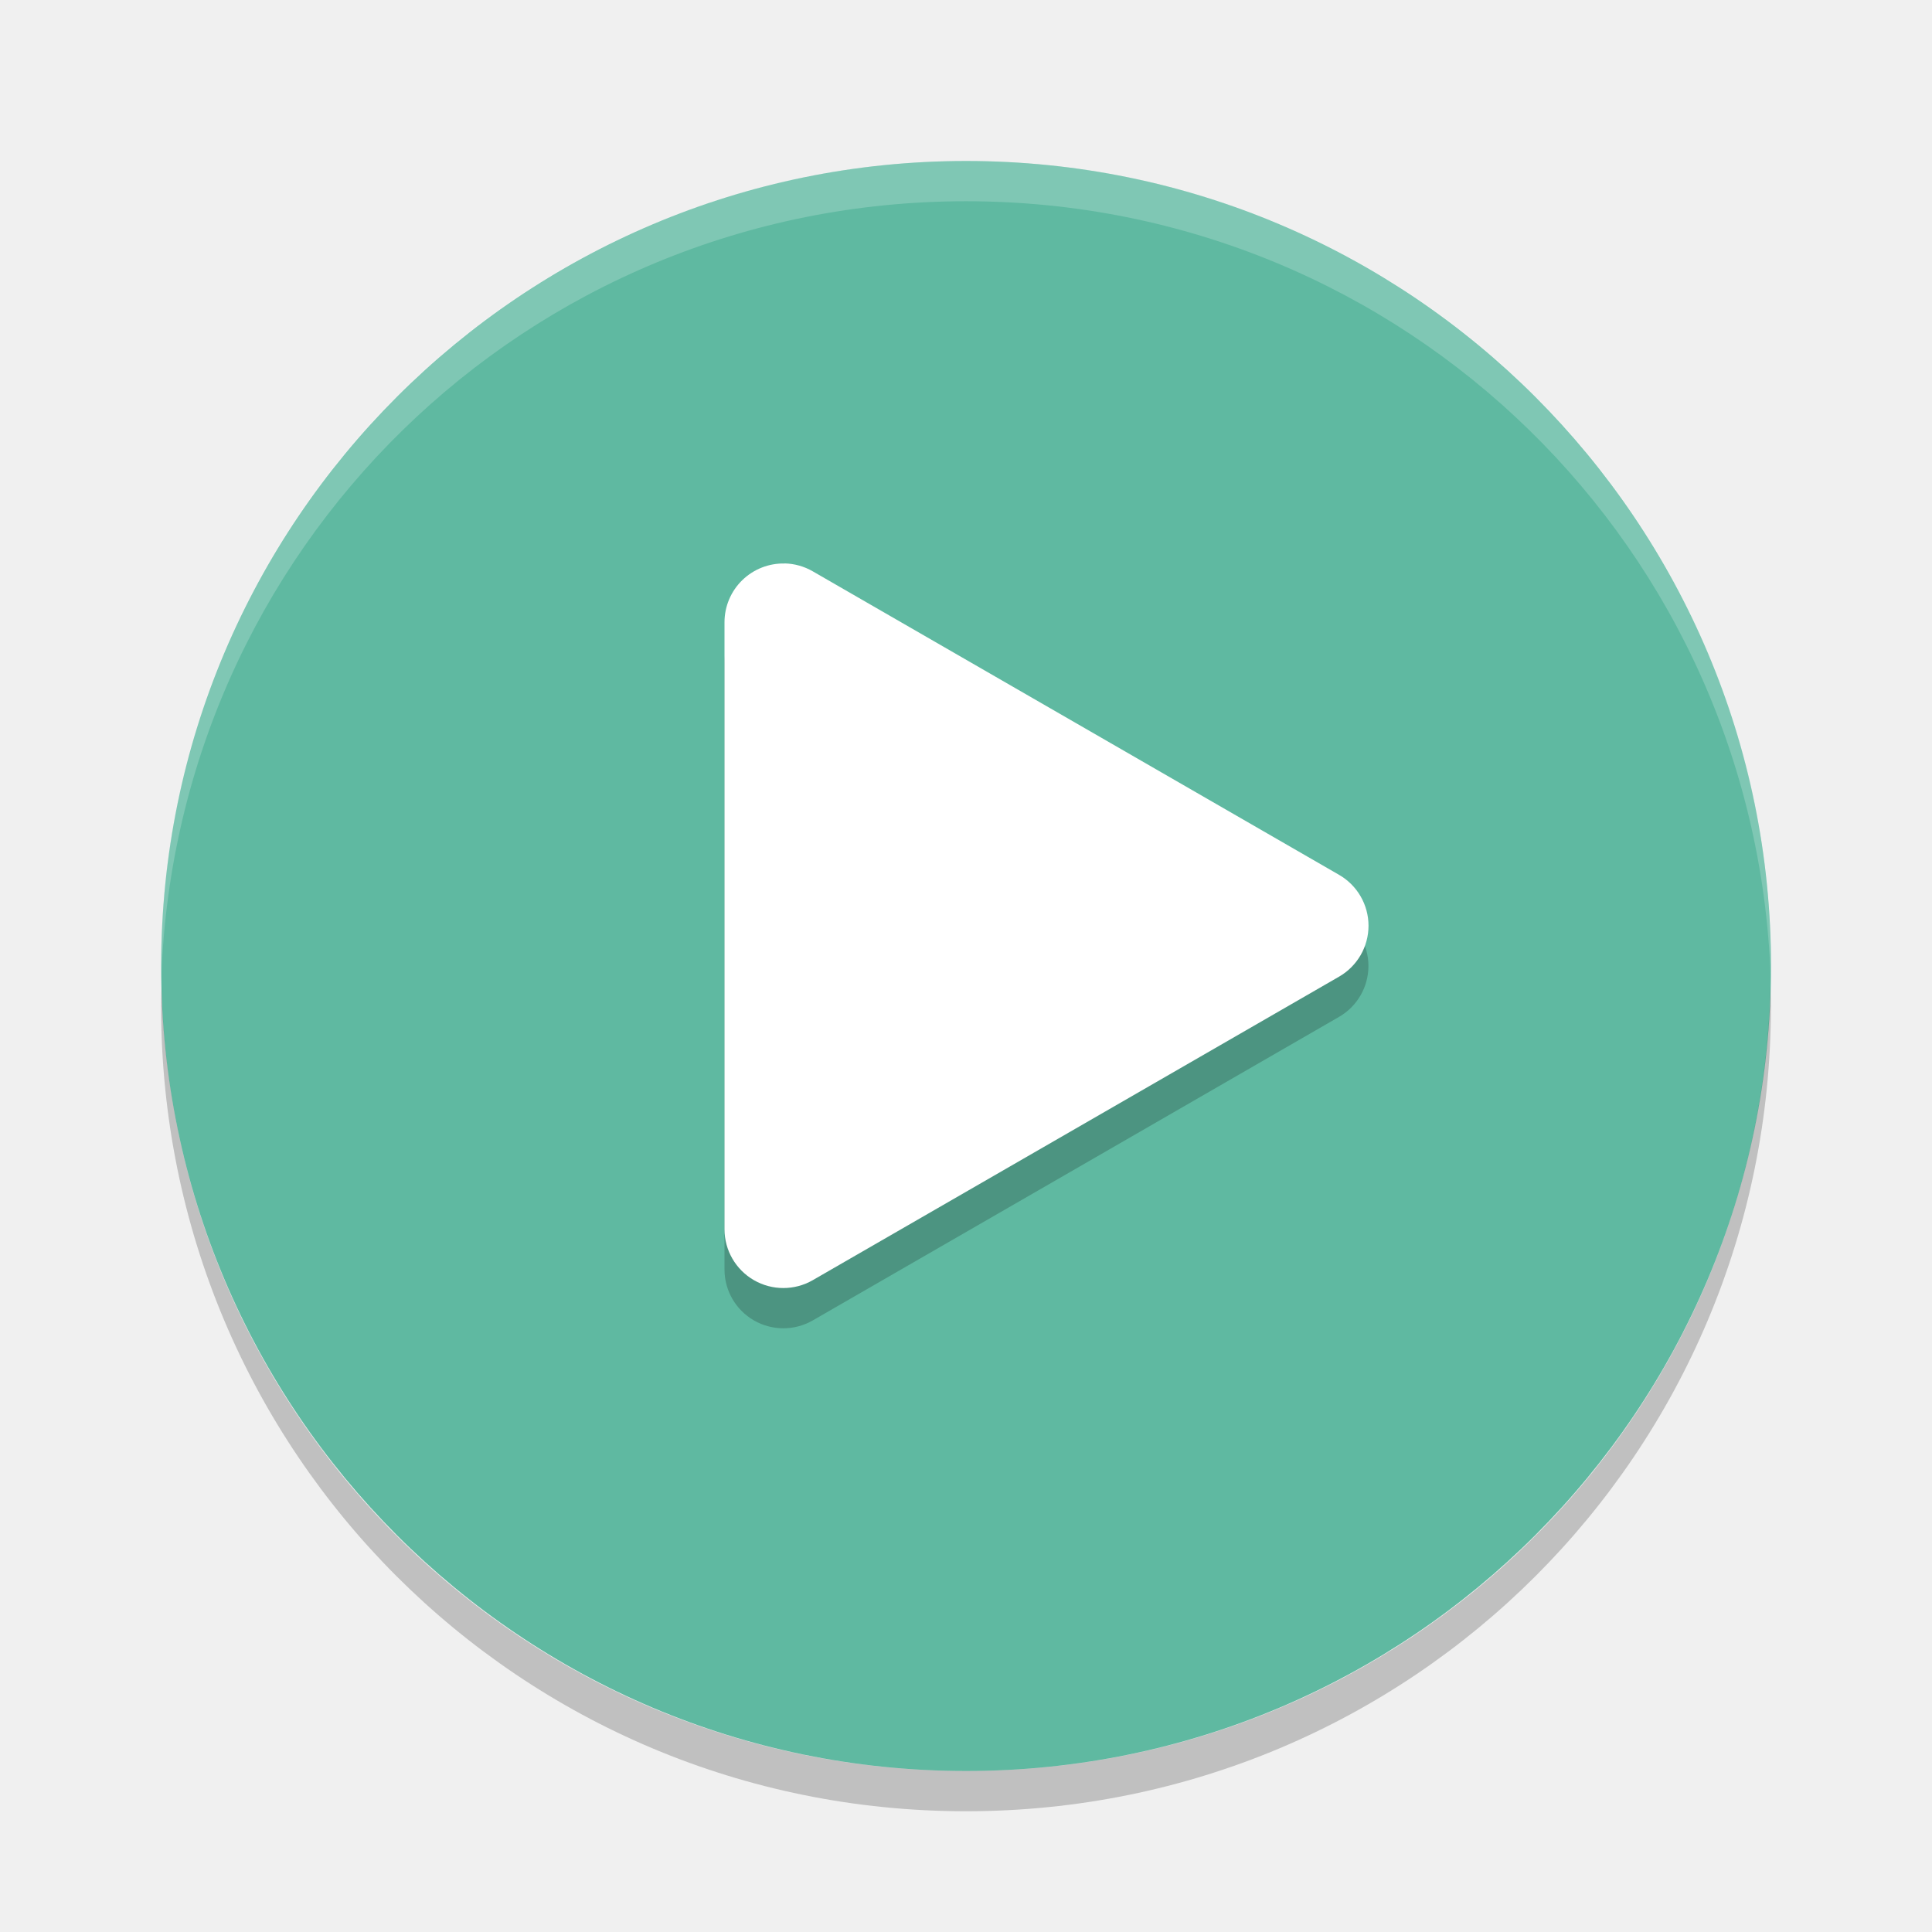
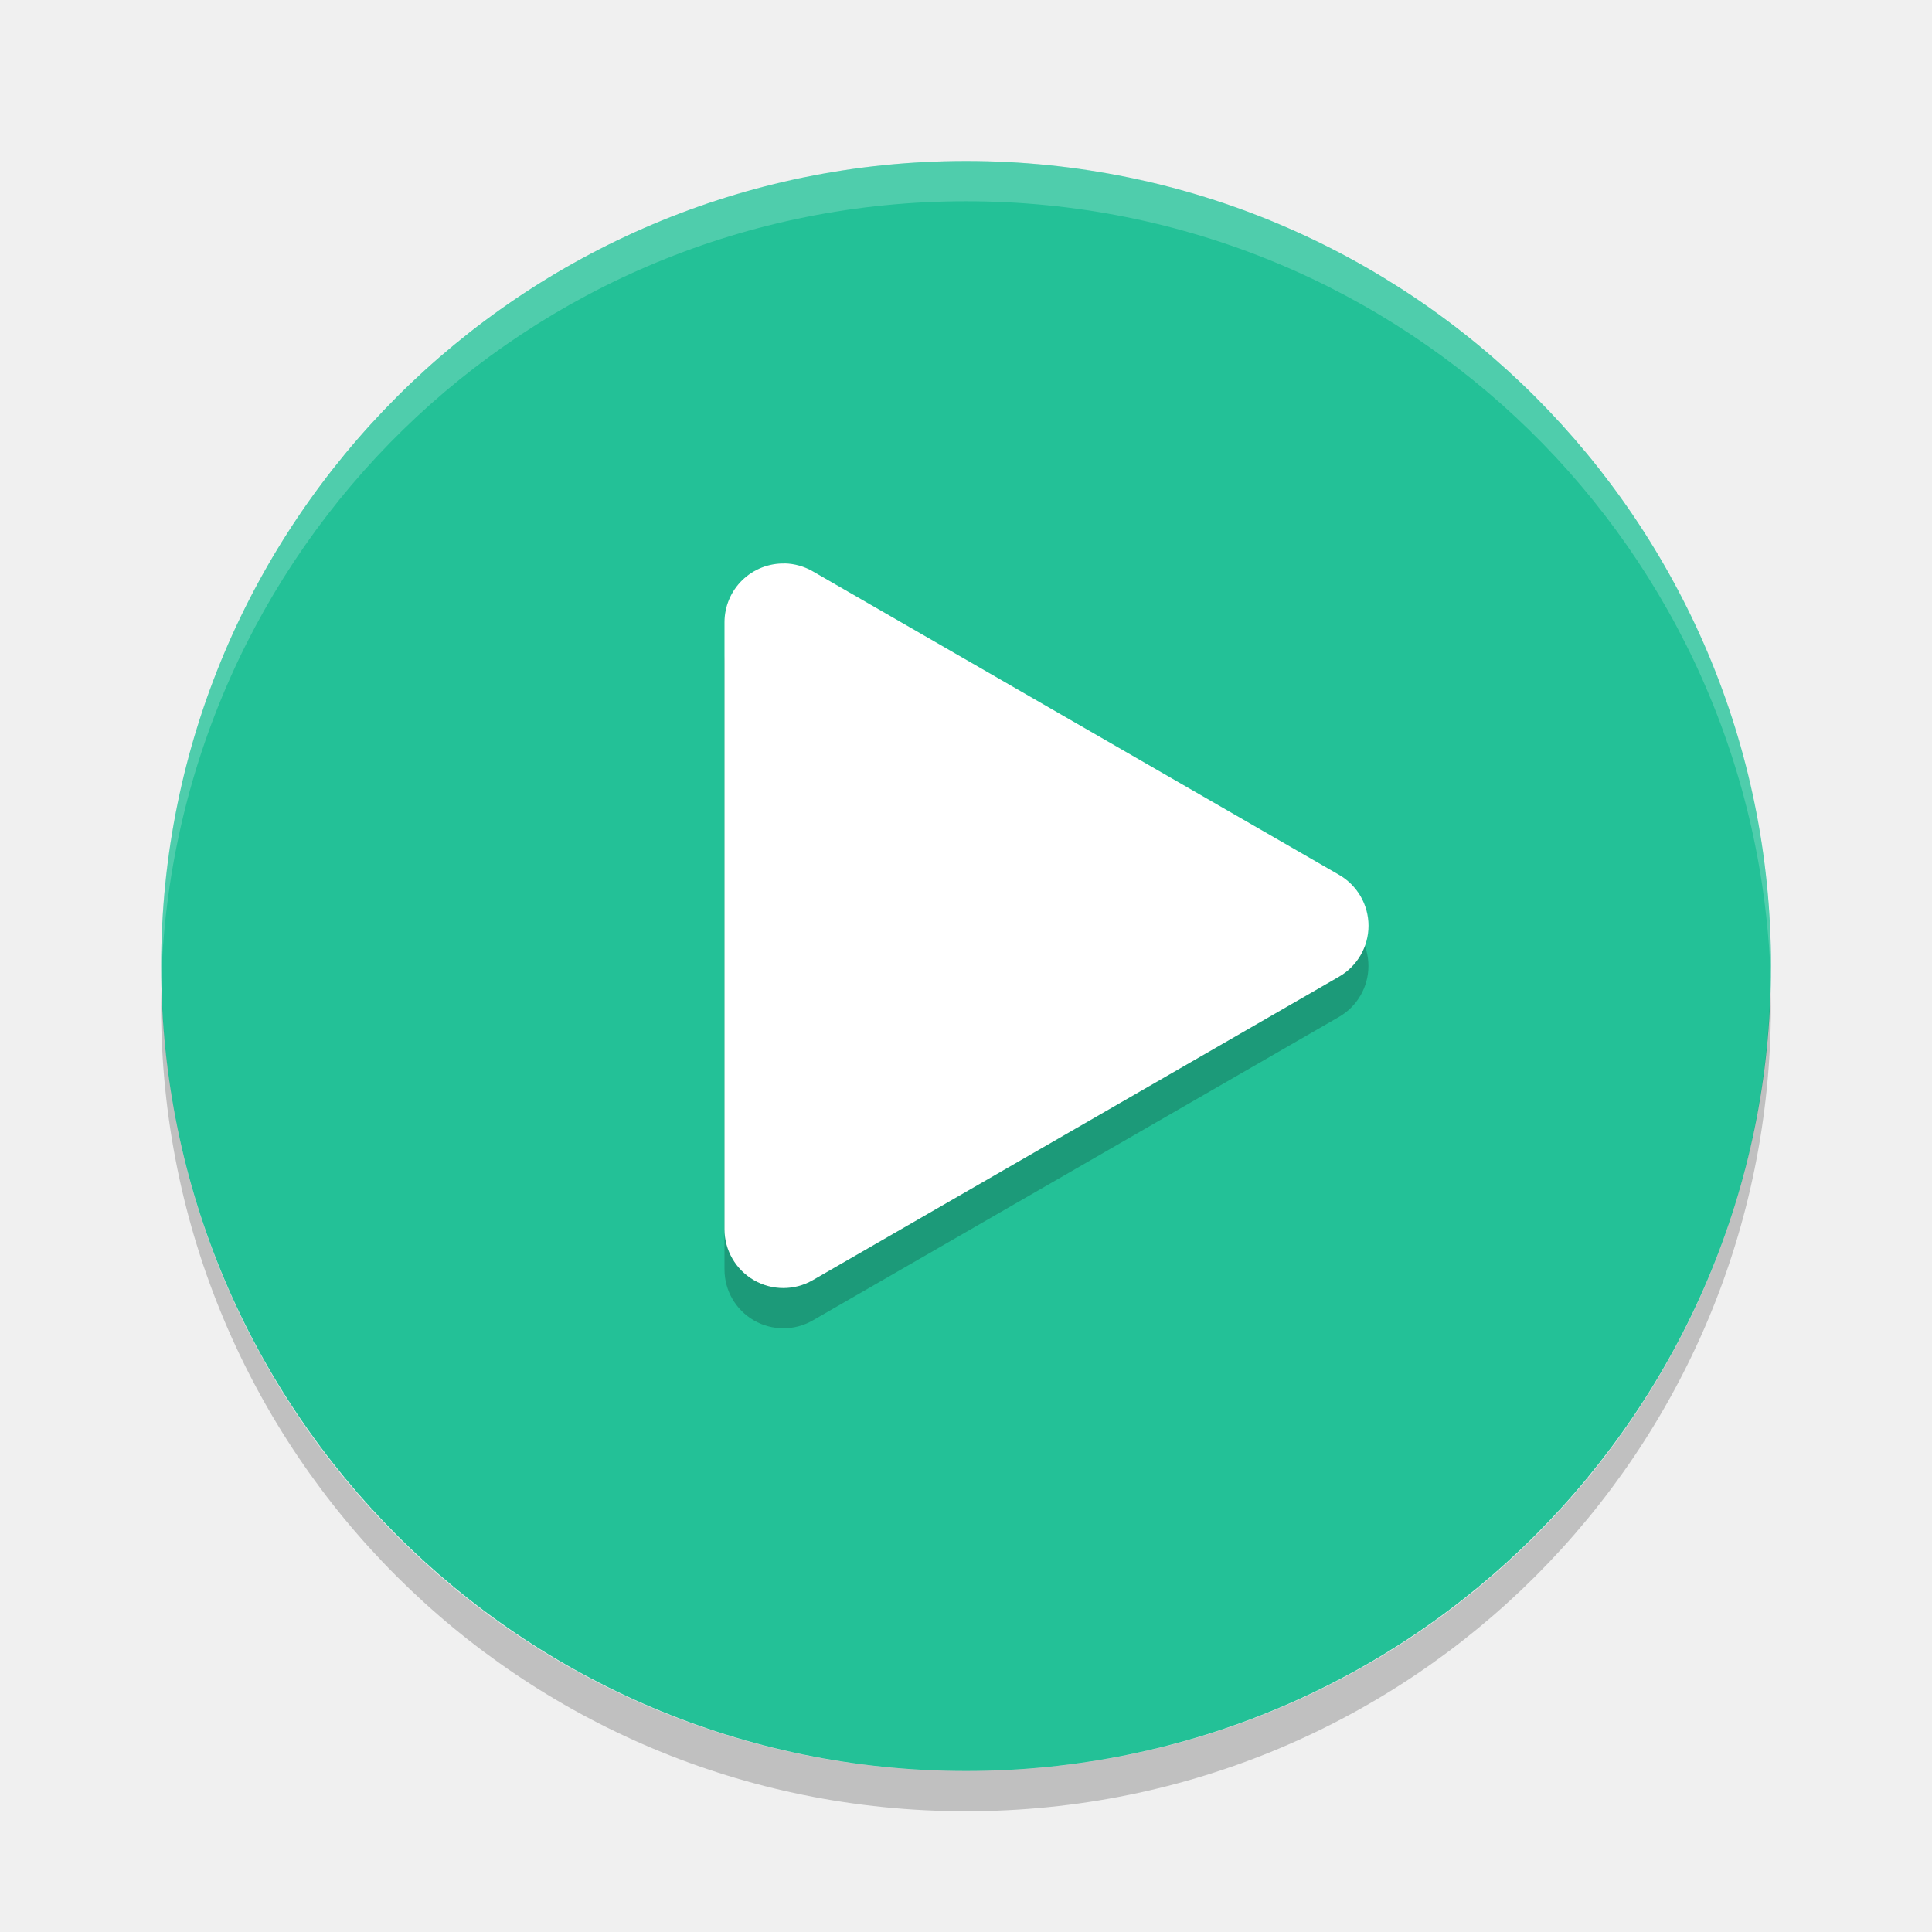
<svg xmlns="http://www.w3.org/2000/svg" width="24" height="24" version="1">
  <g transform="translate(1 1)">
-     <rect fill="#5fb9a1" width="20" height="19.998" x="-21" y="-21" rx="10" ry="9.999" transform="matrix(0,-1,-1,0,0,0)" />
+     <rect fill="#23c197" width="20" height="19.998" x="-21" y="-21" rx="10" ry="9.999" transform="matrix(0,-1,-1,0,0,0)" />
    <path fill="#fff" opacity=".2" d="m11 1c-5.54 0-9.999 4.46-9.999 10 0 0.084-0.002 0.167 0 0.25 0.132-5.423 4.544-9.75 9.999-9.75s9.867 4.327 9.999 9.75c0.002-0.084 0-0.166 0-0.25 0-5.54-4.459-10-9.999-10z" />
    <path opacity=".2" d="m1.007 11.25c-0.002 0.084-0.006 0.166-0.006 0.25 0 5.54 4.46 10 9.999 10s9.999-4.46 9.999-10c0-0.084-0.004-0.167-0.006-0.25-0.132 5.423-4.537 9.75-9.993 9.75-5.455 0-9.861-4.327-9.993-9.75z" />
    <path opacity=".2" d="m8.748 6.5a0.731 0.73 0 0 0 -0.748 0.73v7.541a0.731 0.73 0 0 0 1.096 0.632l3.269-1.885 3.269-1.886a0.731 0.73 0 0 0 0 -1.264l-3.269-1.887-3.269-1.885a0.731 0.73 0 0 0 -0.348 -0.098z" />
    <path fill="#fff" d="m8.748 6a0.731 0.73 0 0 0 -0.748 0.73v7.541a0.731 0.73 0 0 0 1.096 0.632l3.269-1.885 3.27-1.886a0.731 0.73 0 0 0 0 -1.264l-3.27-1.886-3.269-1.885a0.731 0.73 0 0 0 -0.348 -0.098z" />
  </g>
</svg>
